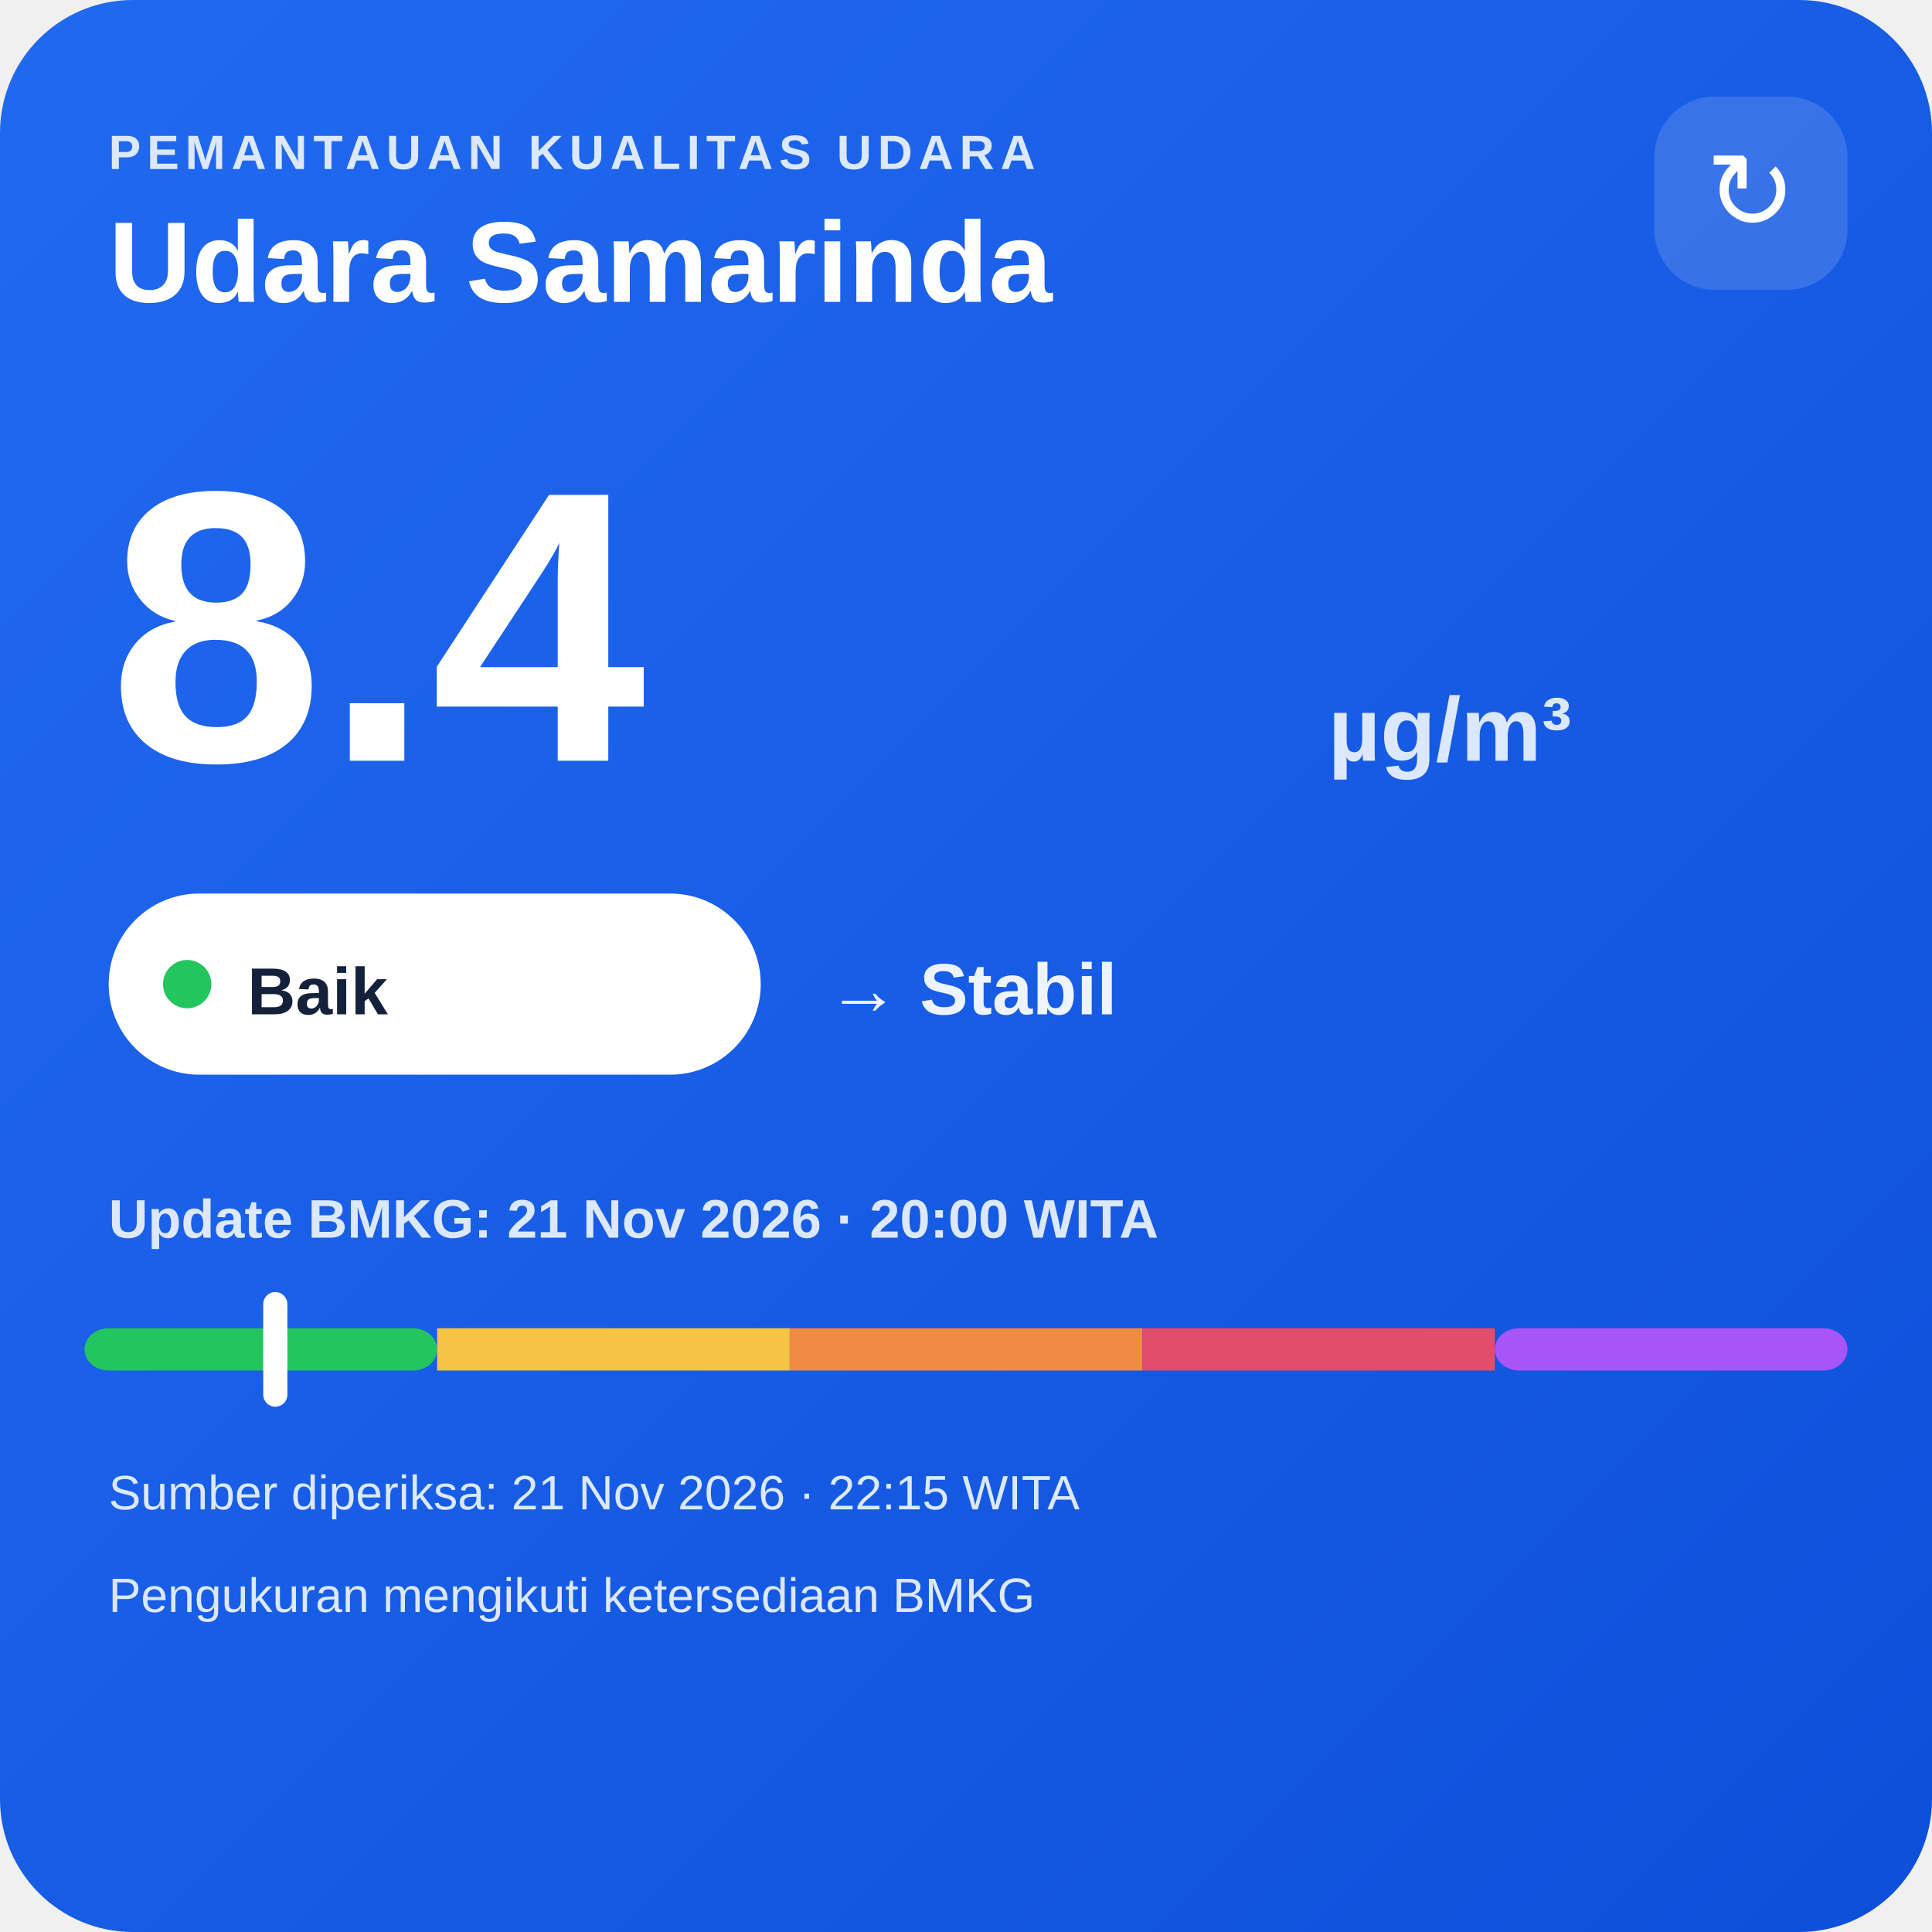
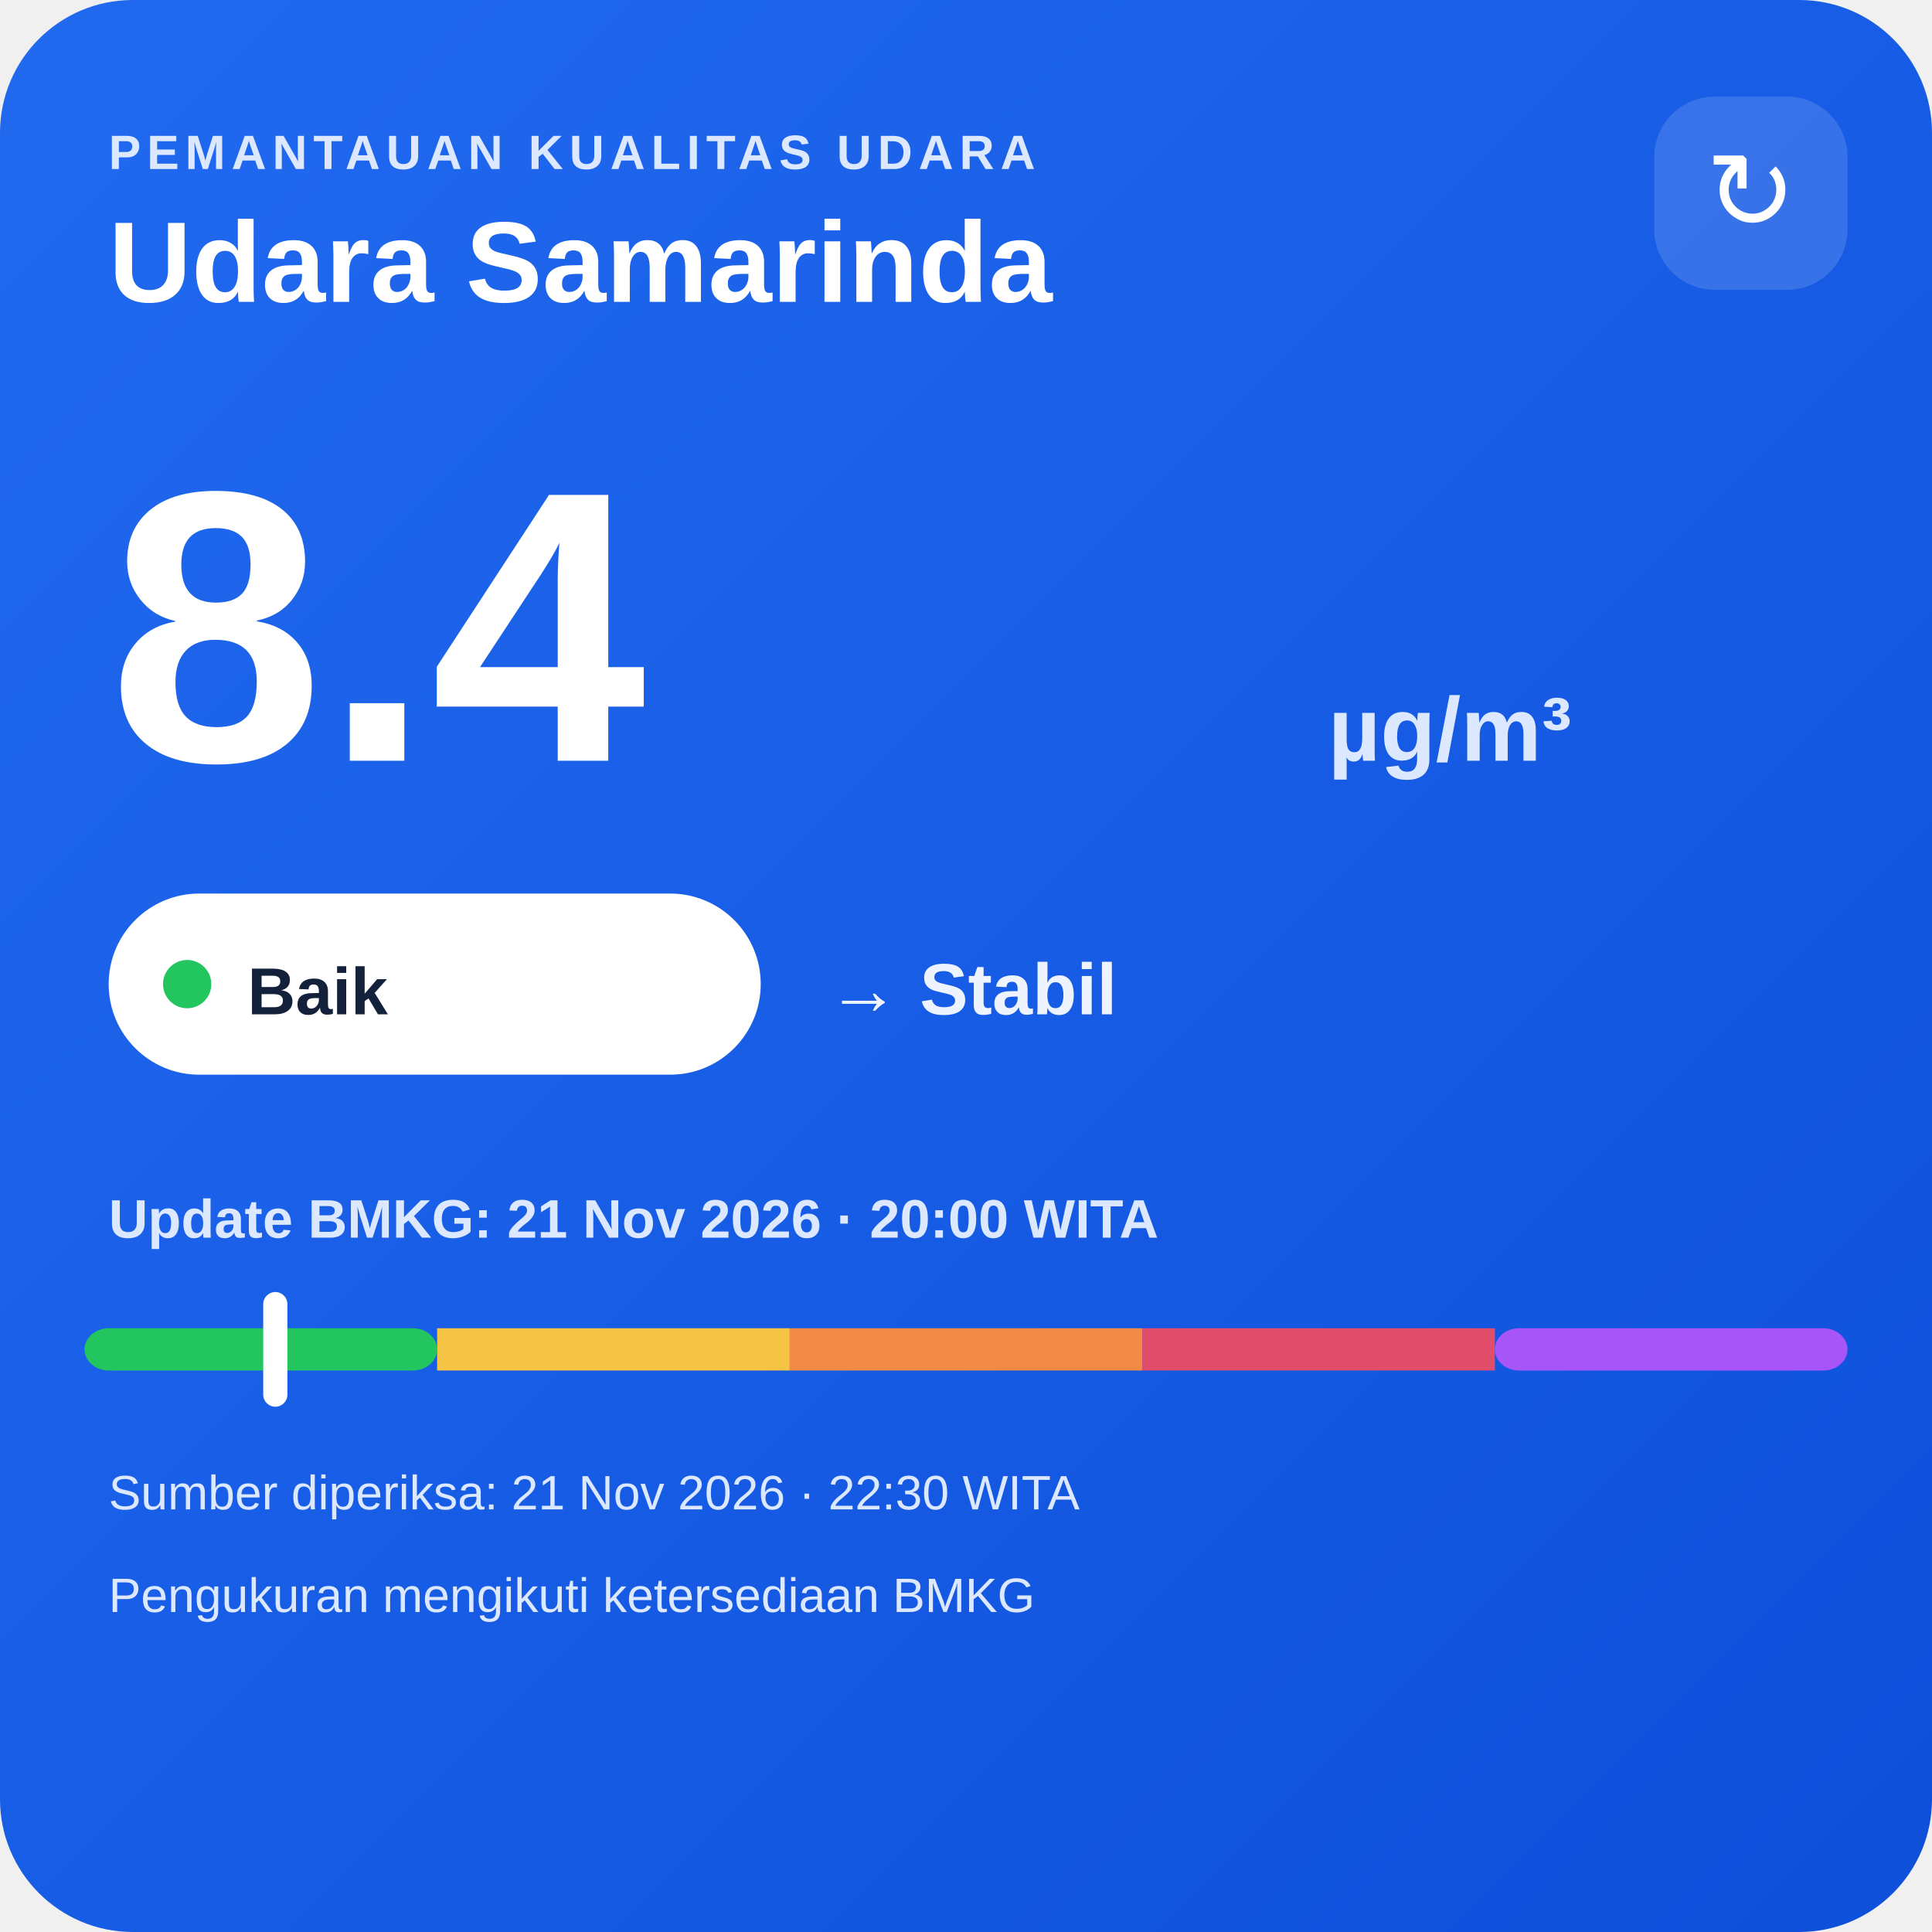
<svg xmlns="http://www.w3.org/2000/svg" width="320" height="320" viewBox="0 0 320 320">
  <defs>
    <linearGradient id="bg" x1="0" y1="0" x2="1" y2="1">
      <stop offset="0" stop-color="#216af0" />
      <stop offset="1" stop-color="#0e4fda" />
    </linearGradient>
  </defs>
  <rect width="320" height="320" rx="22" fill="url(#bg)" />
  <text x="18" y="28" fill="#dce8ff" font-family="Arial,sans-serif" font-size="8" font-weight="700" letter-spacing="1">PEMANTAUAN KUALITAS UDARA</text>
  <text x="18" y="50" fill="#ffffff" font-family="Arial,sans-serif" font-size="19" font-weight="700">Udara Samarinda</text>
  <rect x="274" y="16" width="32" height="32" rx="10" fill="#ffffff" fill-opacity=".14" />
  <text x="290" y="38" text-anchor="middle" fill="#ffffff" font-family="Arial,sans-serif" font-size="18">↻</text>
  <text x="18" y="126" fill="#ffffff" font-family="Arial,sans-serif" font-size="64" font-weight="800">8.4</text>
  <text x="220" y="126" fill="#dce8ff" font-family="Arial,sans-serif" font-size="15" font-weight="700">µg/m³</text>
  <rect x="18" y="148" width="108" height="30" rx="15" fill="#ffffff" />
  <circle cx="31" cy="163" r="4" fill="#22c55e" />
  <text x="41" y="168" fill="#13213a" font-family="Arial,sans-serif" font-size="11" font-weight="700">Baik</text>
  <text x="137" y="168" fill="#eef4ff" font-family="Arial,sans-serif" font-size="12" font-weight="700">→ Stabil</text>
  <text x="18" y="205" fill="#dce8ff" font-family="Arial,sans-serif" font-size="9" font-weight="700">Update BMKG: 21 Nov 2026 · 20:00 WITA</text>
  <rect x="14" y="220" width="58.4" height="7" rx="4" fill="#22c55e" />
  <rect x="72.4" y="220" width="58.4" height="7" fill="#f6c445" />
  <rect x="130.8" y="220" width="58.4" height="7" fill="#f08a45" />
  <rect x="189.2" y="220" width="58.4" height="7" fill="#e24d6b" />
  <rect x="247.6" y="220" width="58.4" height="7" rx="4" fill="#a855f7" />
  <rect x="43.6" y="214" width="4" height="19" rx="2" fill="#ffffff" />
-   <text x="18" y="250" fill="#dce8ff" font-family="Arial,sans-serif" font-size="8">Sumber diperiksa: 21 Nov 2026 · 22:15 WITA</text>
+   <text x="18" y="250" fill="#dce8ff" font-family="Arial,sans-serif" font-size="8">Sumber diperiksa: 21 Nov 2026 · 22:30 WITA</text>
  <text x="18" y="267" fill="#dce8ff" font-family="Arial,sans-serif" font-size="8">Pengukuran mengikuti ketersediaan BMKG</text>
</svg>
